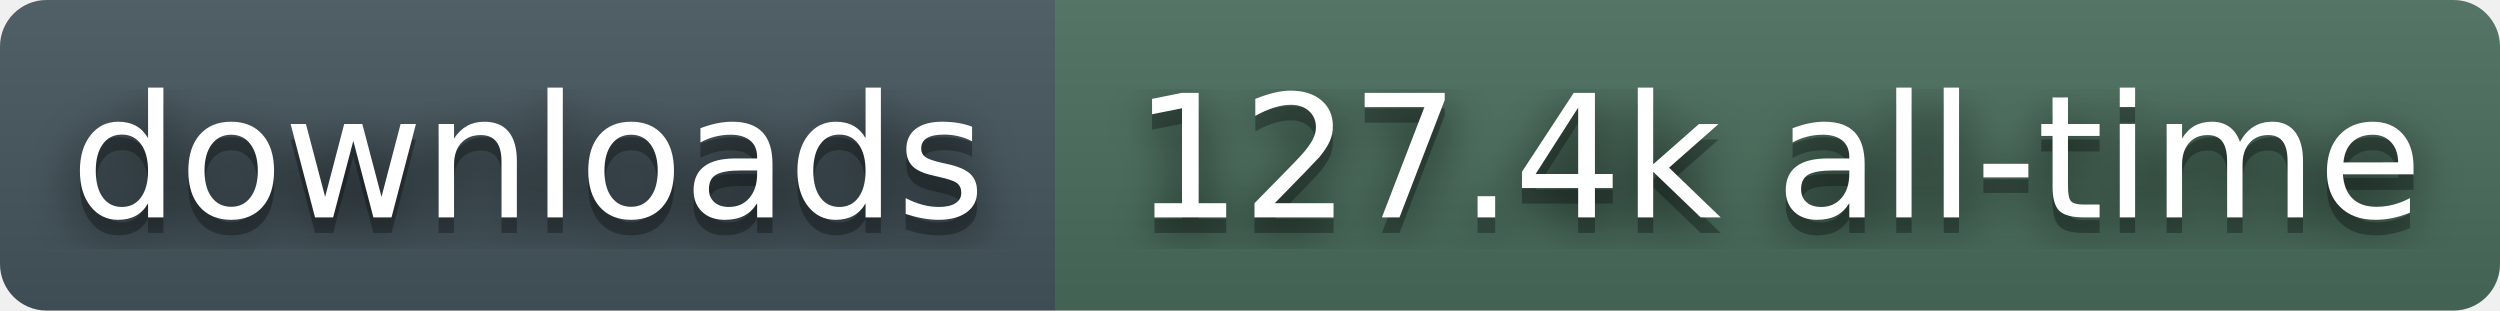
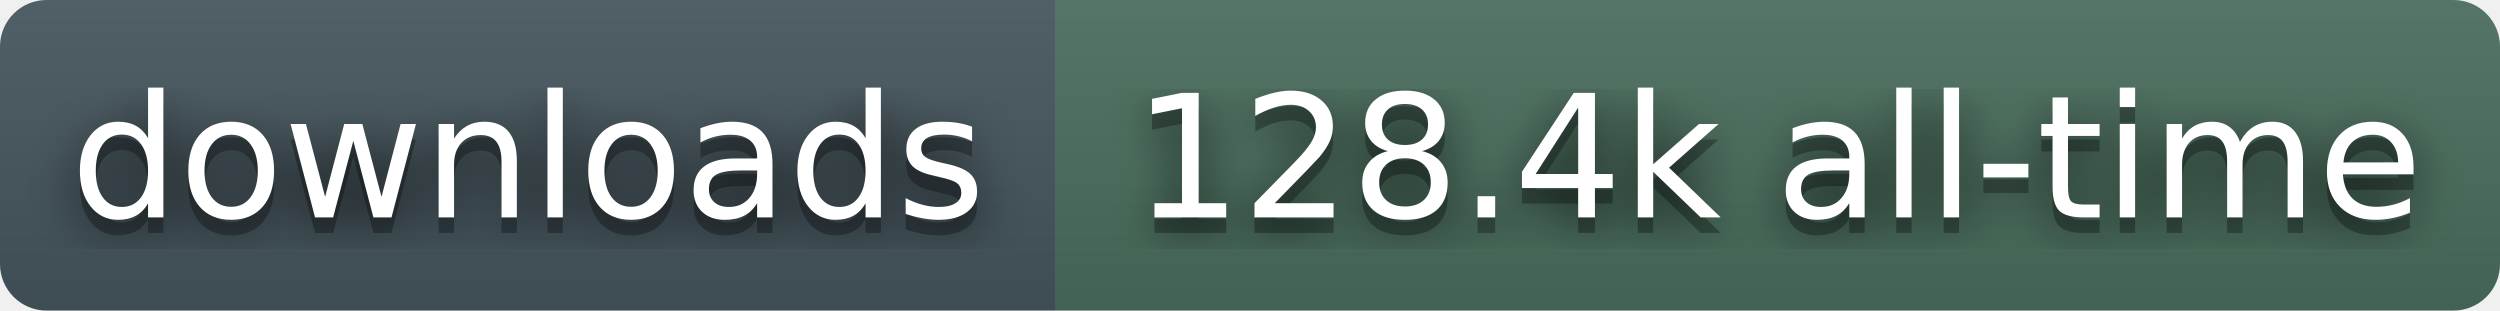
- <svg xmlns="http://www.w3.org/2000/svg" width="161" height="20" role="img" aria-label="downloads: 127.4k all-time">
+ <svg xmlns="http://www.w3.org/2000/svg" width="161" height="20" role="img" aria-label="downloads: 128.4k all-time">
  <filter id="blur">
    <feGaussianBlur stdDeviation="16" />
  </filter>
  <linearGradient id="s" x2="0" y2="100%">
    <stop offset="0" stop-color="#bbb" stop-opacity=".1" />
    <stop offset="1" stop-opacity=".1" />
  </linearGradient>
  <clipPath id="r">
    <rect width="161" height="20" rx="3" fill="#fff" />
  </clipPath>
  <g clip-path="url(#r)">
    <rect width="68" height="20" fill="#45565E" />
    <rect x="68" width="93" height="20" fill="#4A6E5C" />
    <rect width="161" height="20" fill="url(#s)" />
  </g>
  <g fill="#fff" text-anchor="middle" font-family="Verdana,Geneva,DejaVu Sans,sans-serif" text-rendering="geometricPrecision" font-size="110">
    <g transform="scale(.1)">
      <g aria-hidden="true" fill="#010101">
        <text x="340" y="150" fill-opacity=".8" filter="url(#blur)">downloads</text>
        <text x="340" y="150" fill-opacity=".3">downloads</text>
      </g>
      <text x="340" y="140">downloads</text>
    </g>
    <g transform="scale(.1)">
      <g aria-hidden="true" fill="#010101">
-         <text x="1145" y="150" fill-opacity=".8" filter="url(#blur)">127.4k all-time</text>
-         <text x="1145" y="150" fill-opacity=".3">127.4k all-time</text>
+         <text x="1145" y="150" fill-opacity=".8" filter="url(#blur)">128.4k all-time</text>
+         <text x="1145" y="150" fill-opacity=".3">128.4k all-time</text>
      </g>
-       <text x="1145" y="140">127.4k all-time</text>
+       <text x="1145" y="140">128.4k all-time</text>
    </g>
  </g>
</svg>
